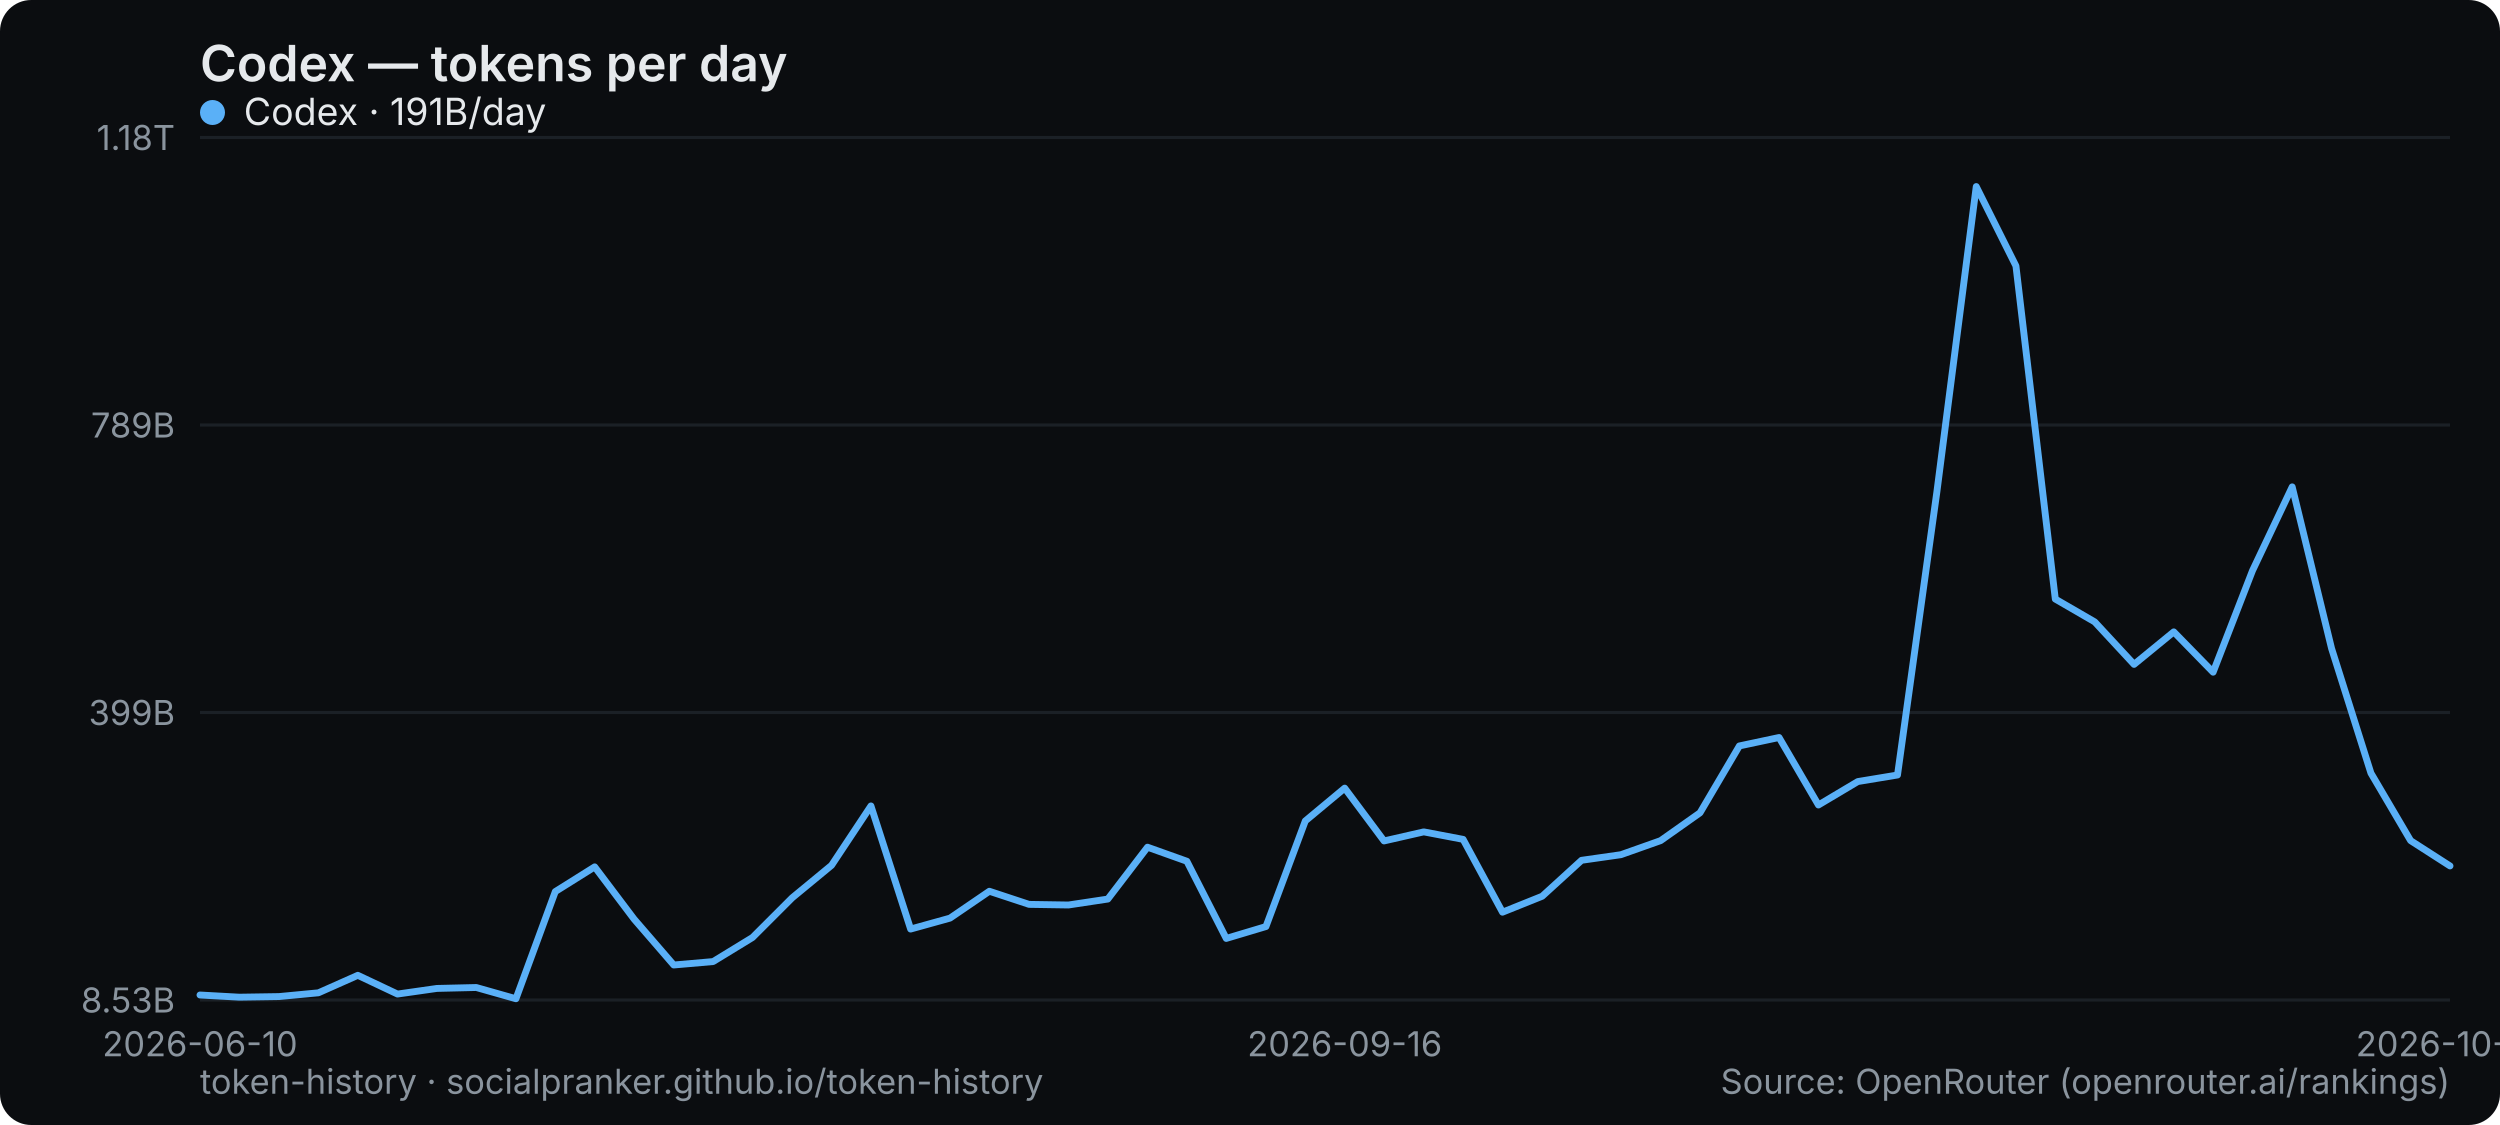
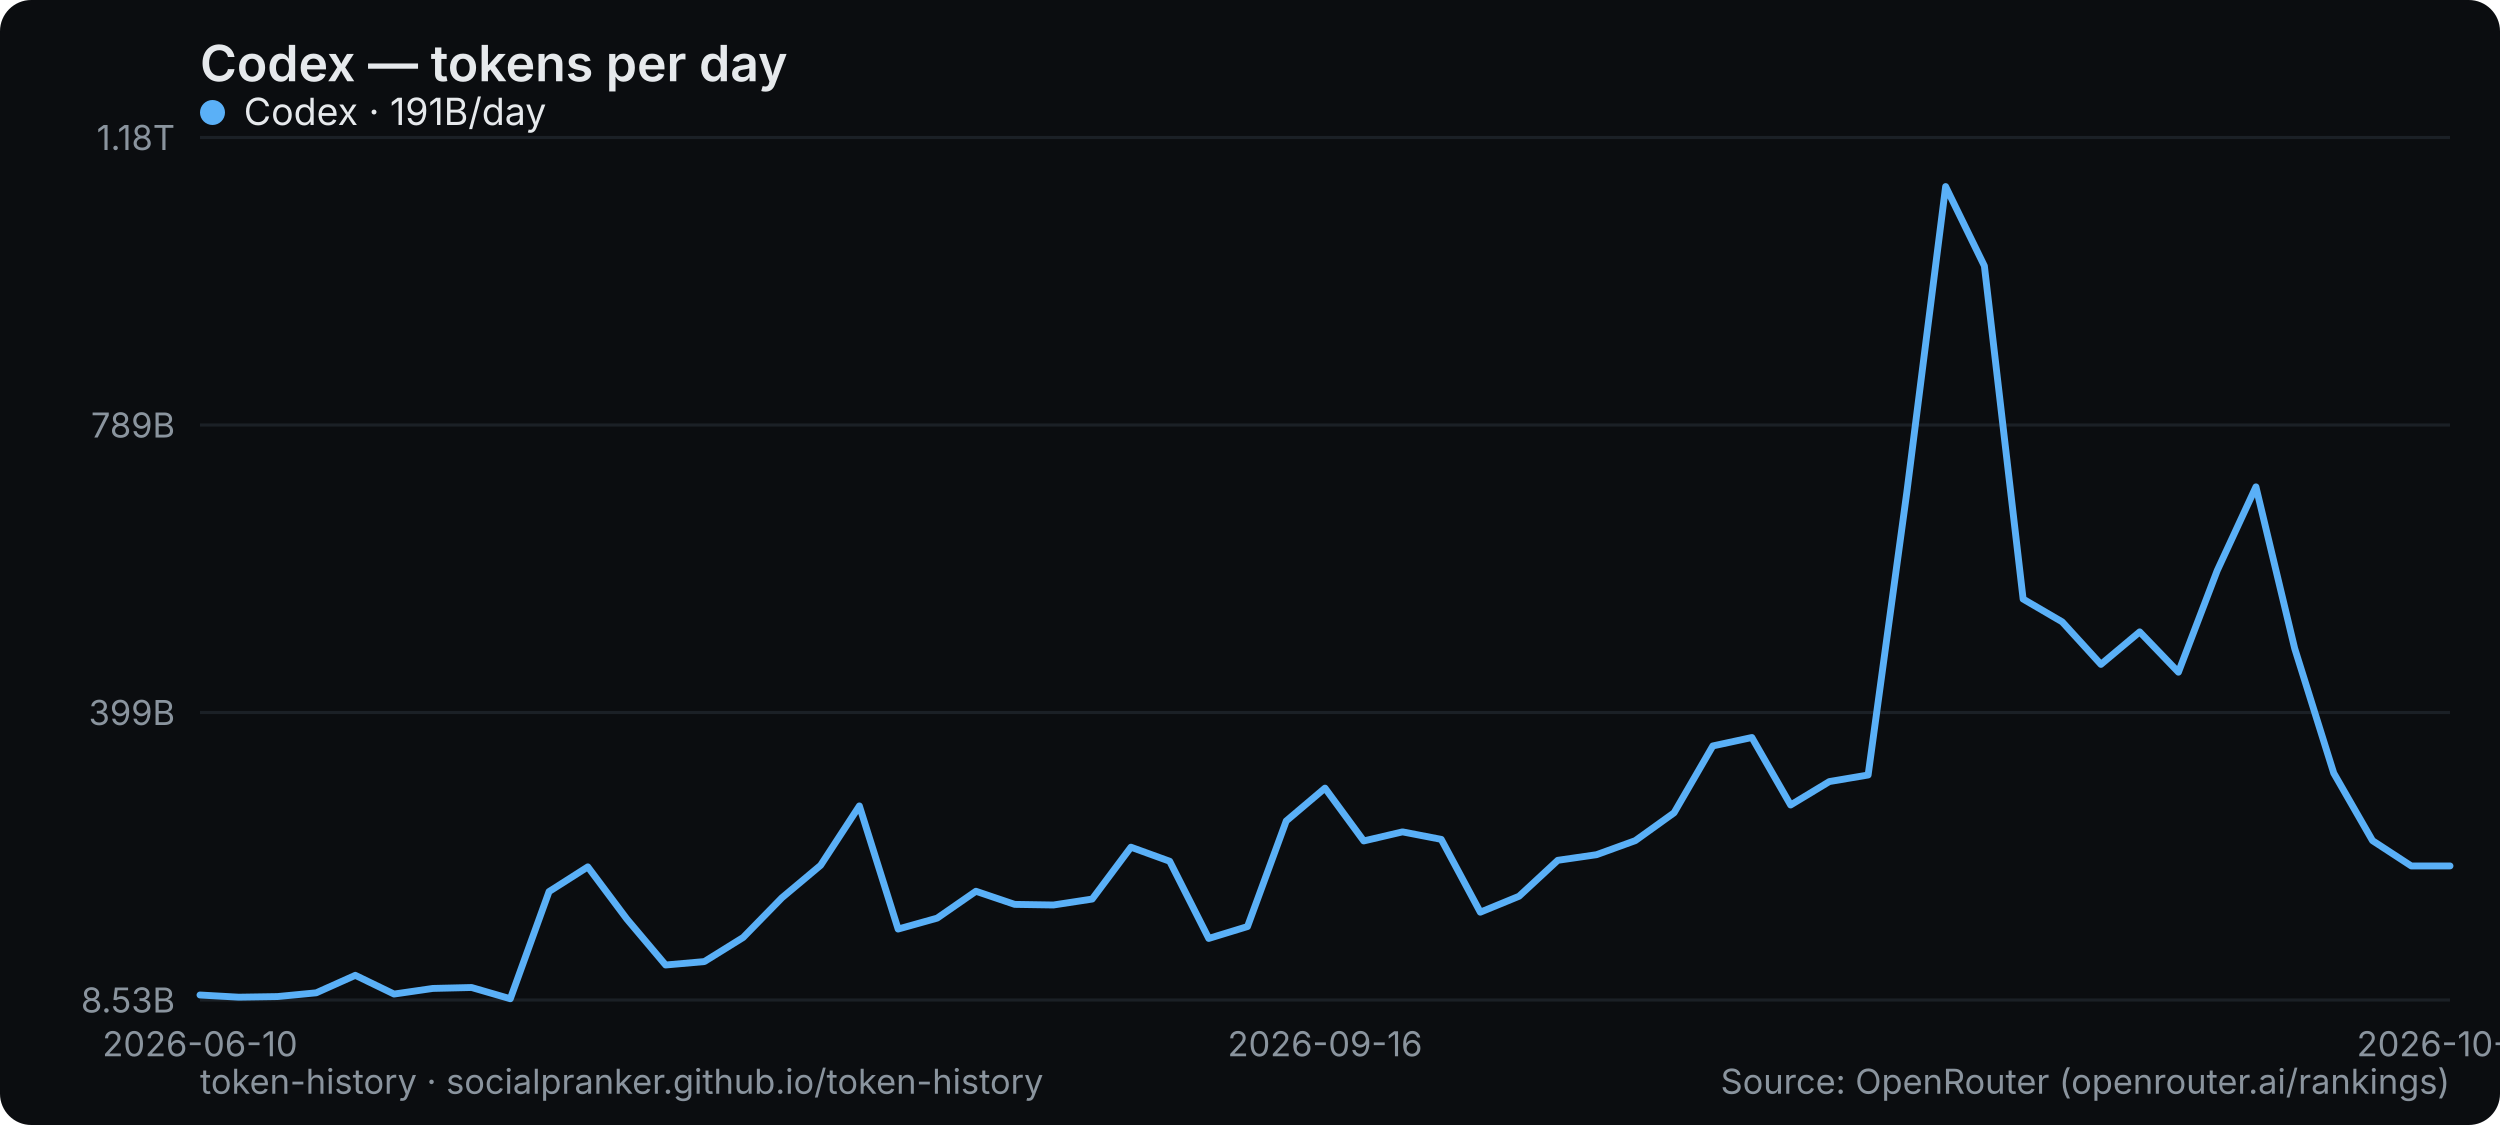
<svg xmlns="http://www.w3.org/2000/svg" width="800" height="360" viewBox="0 0 800 360" role="img" aria-label="Codex — tokens per day">
  <rect width="800" height="360" rx="10" fill="#0b0d10" />
  <text x="64" y="26" font-family="system-ui,-apple-system,Segoe UI,sans-serif" font-size="16" font-weight="600" fill="#e6e9ec">Codex — tokens per day</text>
  <line x1="64" y1="320" x2="784" y2="320" stroke="#1b2026" stroke-width="1" />
  <text x="56" y="324" text-anchor="end" font-family="system-ui,-apple-system,Segoe UI,sans-serif" font-size="11" fill="#8a949e">8.53B</text>
  <line x1="64" y1="228" x2="784" y2="228" stroke="#1b2026" stroke-width="1" />
  <text x="56" y="232" text-anchor="end" font-family="system-ui,-apple-system,Segoe UI,sans-serif" font-size="11" fill="#8a949e">399B</text>
  <line x1="64" y1="136" x2="784" y2="136" stroke="#1b2026" stroke-width="1" />
  <text x="56" y="140" text-anchor="end" font-family="system-ui,-apple-system,Segoe UI,sans-serif" font-size="11" fill="#8a949e">789B</text>
  <line x1="64" y1="44" x2="784" y2="44" stroke="#1b2026" stroke-width="1" />
  <text x="56" y="48" text-anchor="end" font-family="system-ui,-apple-system,Segoe UI,sans-serif" font-size="11" fill="#8a949e">1.18T</text>
  <text x="64" y="338" text-anchor="middle" font-family="system-ui,-apple-system,Segoe UI,sans-serif" font-size="11" fill="#8a949e">2026-06-10</text>
-   <text x="430.316" y="338" text-anchor="middle" font-family="system-ui,-apple-system,Segoe UI,sans-serif" font-size="11" fill="#8a949e">2026-09-16</text>
-   <text x="784" y="338" text-anchor="middle" font-family="system-ui,-apple-system,Segoe UI,sans-serif" font-size="11" fill="#8a949e">2026-10-14</text>
-   <polyline points="64.0,318.4 76.6,319.1 89.3,318.9 101.9,317.7 114.5,312.1 127.2,318.1 139.8,316.3 152.4,316.0 165.1,319.6 177.7,285.3 190.3,277.4 202.9,294.1 215.6,308.8 228.2,307.7 240.8,300.0 253.5,287.3 266.1,276.9 278.7,257.9 291.4,297.3 304.0,293.8 316.6,285.2 329.3,289.4 341.9,289.6 354.5,287.7 367.2,271.1 379.8,275.6 392.4,300.3 405.1,296.5 417.7,262.7 430.3,252.2 442.9,269.1 455.6,266.2 468.2,268.6 480.8,291.9 493.5,286.8 506.1,275.3 518.7,273.5 531.4,269.0 544.0,260.1 556.6,238.7 569.3,236.0 581.9,257.6 594.5,250.1 607.2,248.0 619.8,157.4 632.4,59.7 645.1,85.1 657.7,191.7 670.3,199.0 682.9,212.6 695.6,202.2 708.2,215.1 720.8,182.6 733.5,155.8 746.1,207.5 758.7,247.4 771.4,269.0 784.0,277.1" fill="none" stroke="#5ab0f7" stroke-width="2.2" stroke-linejoin="round" stroke-linecap="round" />
+   <text x="424" y="338" text-anchor="middle" font-family="system-ui,-apple-system,Segoe UI,sans-serif" font-size="11" fill="#8a949e">2026-09-16</text>
+   <text x="784" y="338" text-anchor="middle" font-family="system-ui,-apple-system,Segoe UI,sans-serif" font-size="11" fill="#8a949e">2026-10-15</text>
+   <polyline points="64.0,318.4 76.4,319.1 88.8,318.9 101.2,317.7 113.7,312.1 126.1,318.1 138.5,316.3 150.9,316.0 163.3,319.6 175.7,285.3 188.1,277.4 200.6,294.1 213.0,308.8 225.4,307.7 237.8,300.0 250.2,287.3 262.6,276.9 275.0,257.9 287.4,297.3 299.9,293.8 312.3,285.2 324.7,289.4 337.1,289.6 349.5,287.7 361.9,271.1 374.3,275.6 386.8,300.3 399.2,296.5 411.6,262.7 424.0,252.2 436.4,269.1 448.8,266.2 461.2,268.6 473.7,291.9 486.1,286.8 498.5,275.3 510.9,273.5 523.3,269.0 535.7,260.1 548.1,238.7 560.6,236.0 573.0,257.6 585.4,250.1 597.8,248.0 610.2,157.4 622.6,59.7 635.0,85.1 647.4,191.7 659.9,199.0 672.3,212.6 684.7,202.2 697.1,215.1 709.5,182.6 721.9,155.8 734.3,207.5 746.8,247.4 759.2,269.0 771.6,277.1 784.0,277.1" fill="none" stroke="#5ab0f7" stroke-width="2.2" stroke-linejoin="round" stroke-linecap="round" />
  <g font-family="system-ui,-apple-system,Segoe UI,sans-serif" font-size="12">
    <circle cx="68" cy="36" r="4" fill="#5ab0f7" />
    <text x="78" y="40" fill="#e6e9ec">Codex · 191B/day</text>
  </g>
  <text x="64" y="350" font-family="system-ui,-apple-system,Segoe UI,sans-serif" font-size="11" fill="#8a949e">token-history · socialpranker.github.io/token-history</text>
  <text x="784" y="350" text-anchor="end" font-family="system-ui,-apple-system,Segoe UI,sans-serif" font-size="11" fill="#8a949e">Source: OpenRouter (openrouter.ai/rankings)</text>
</svg>
